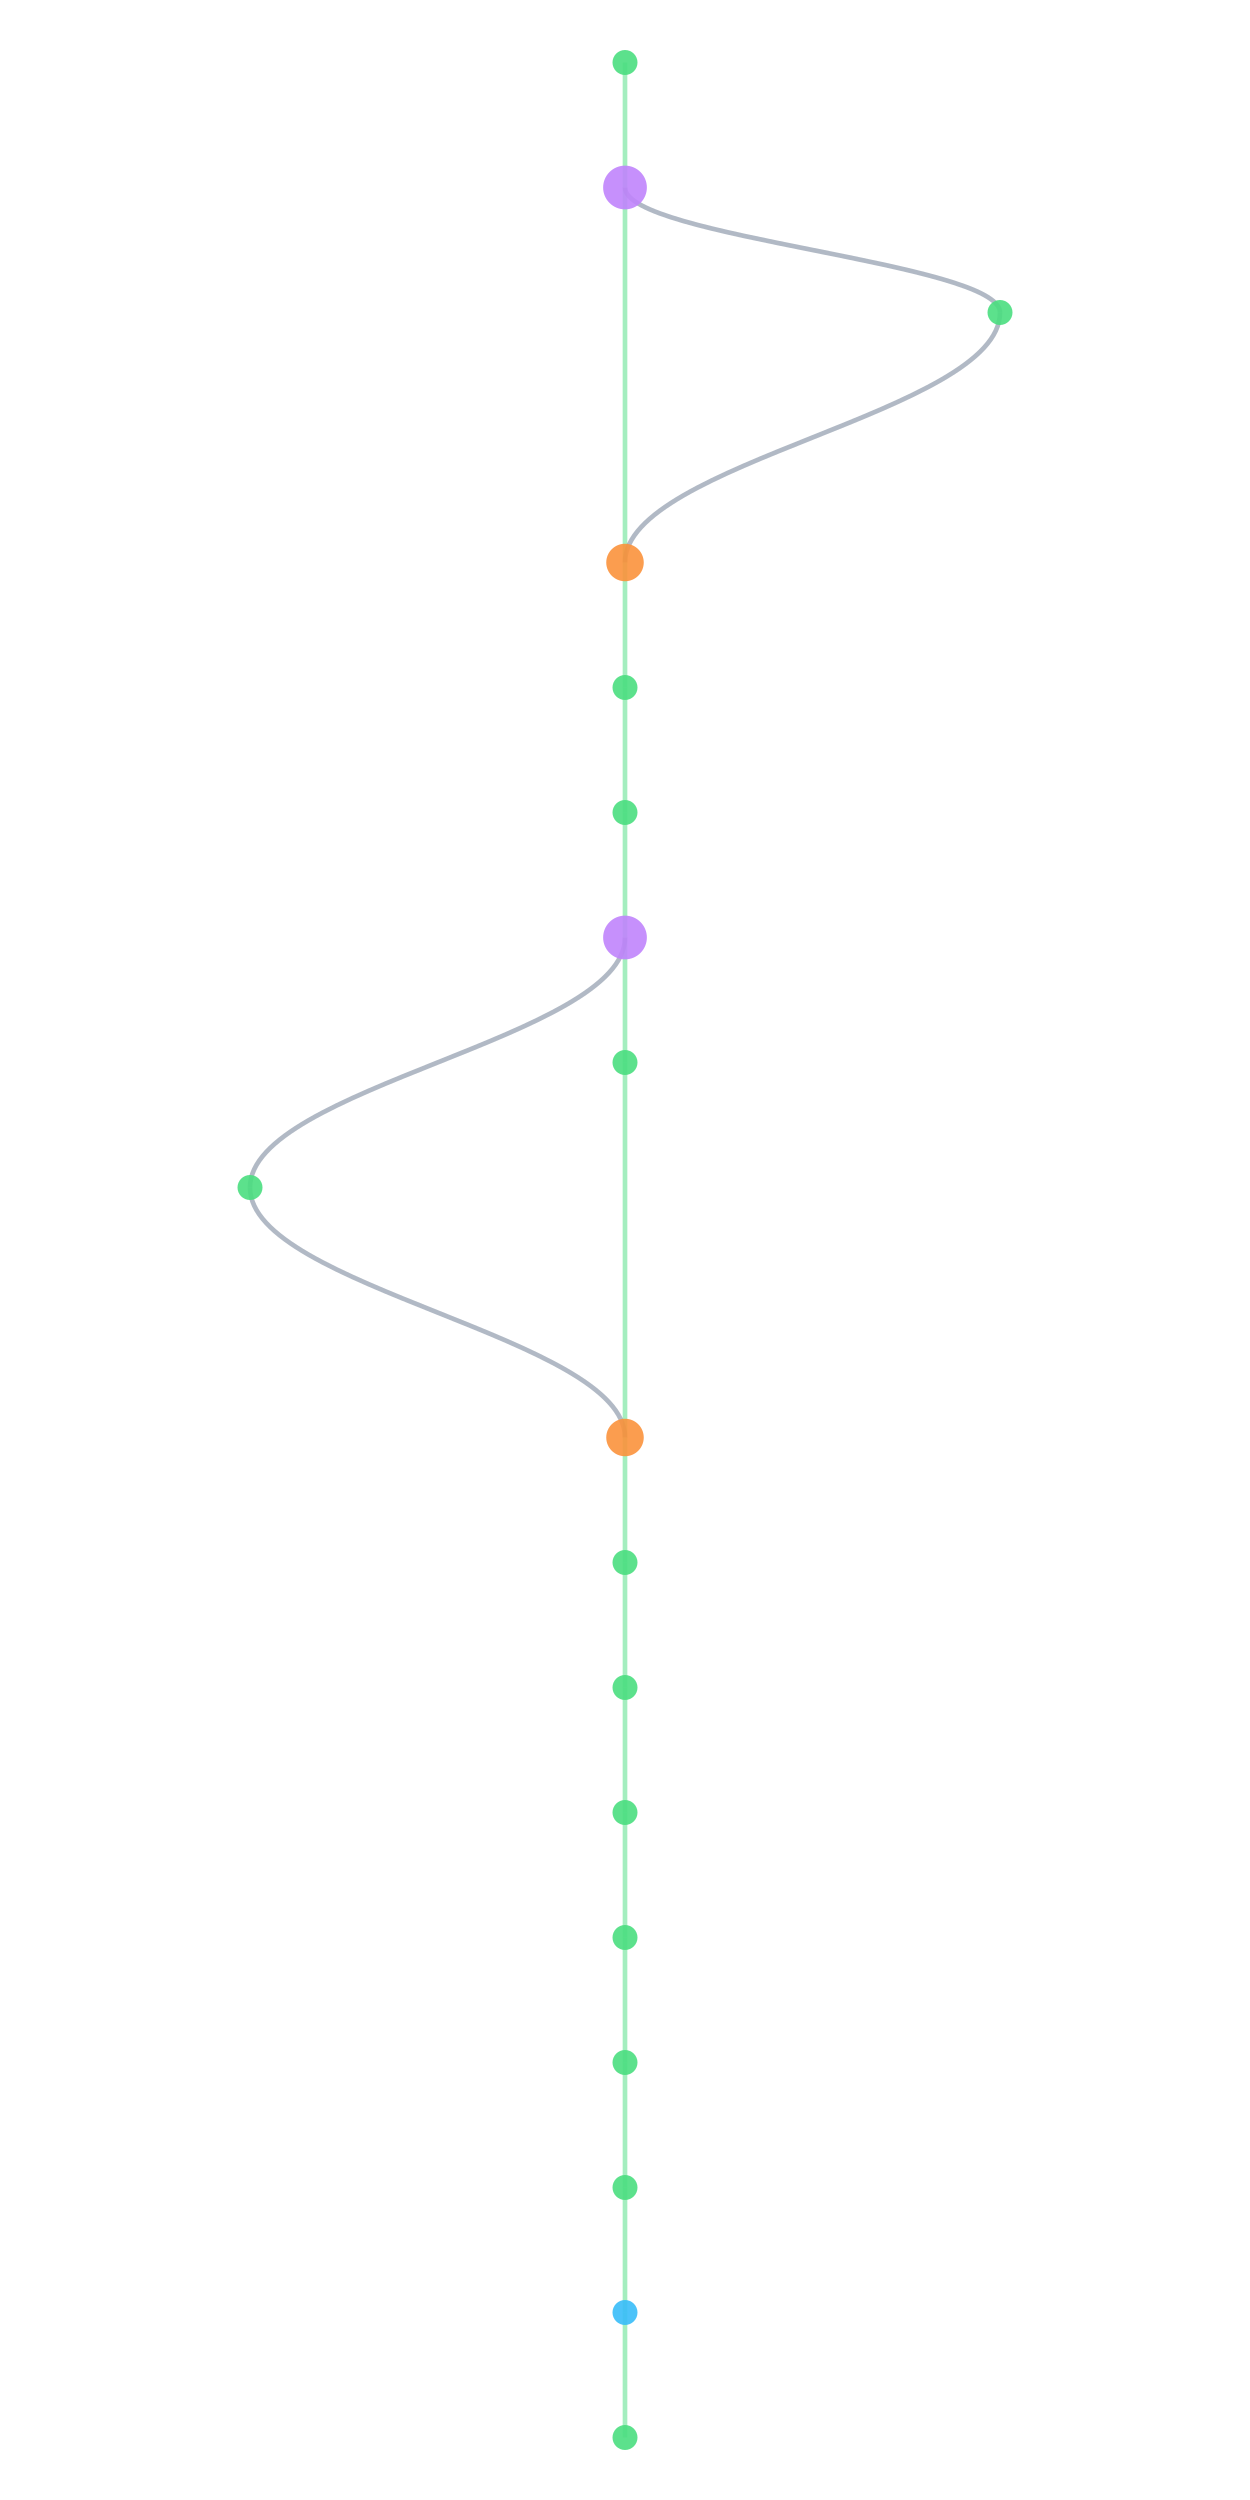
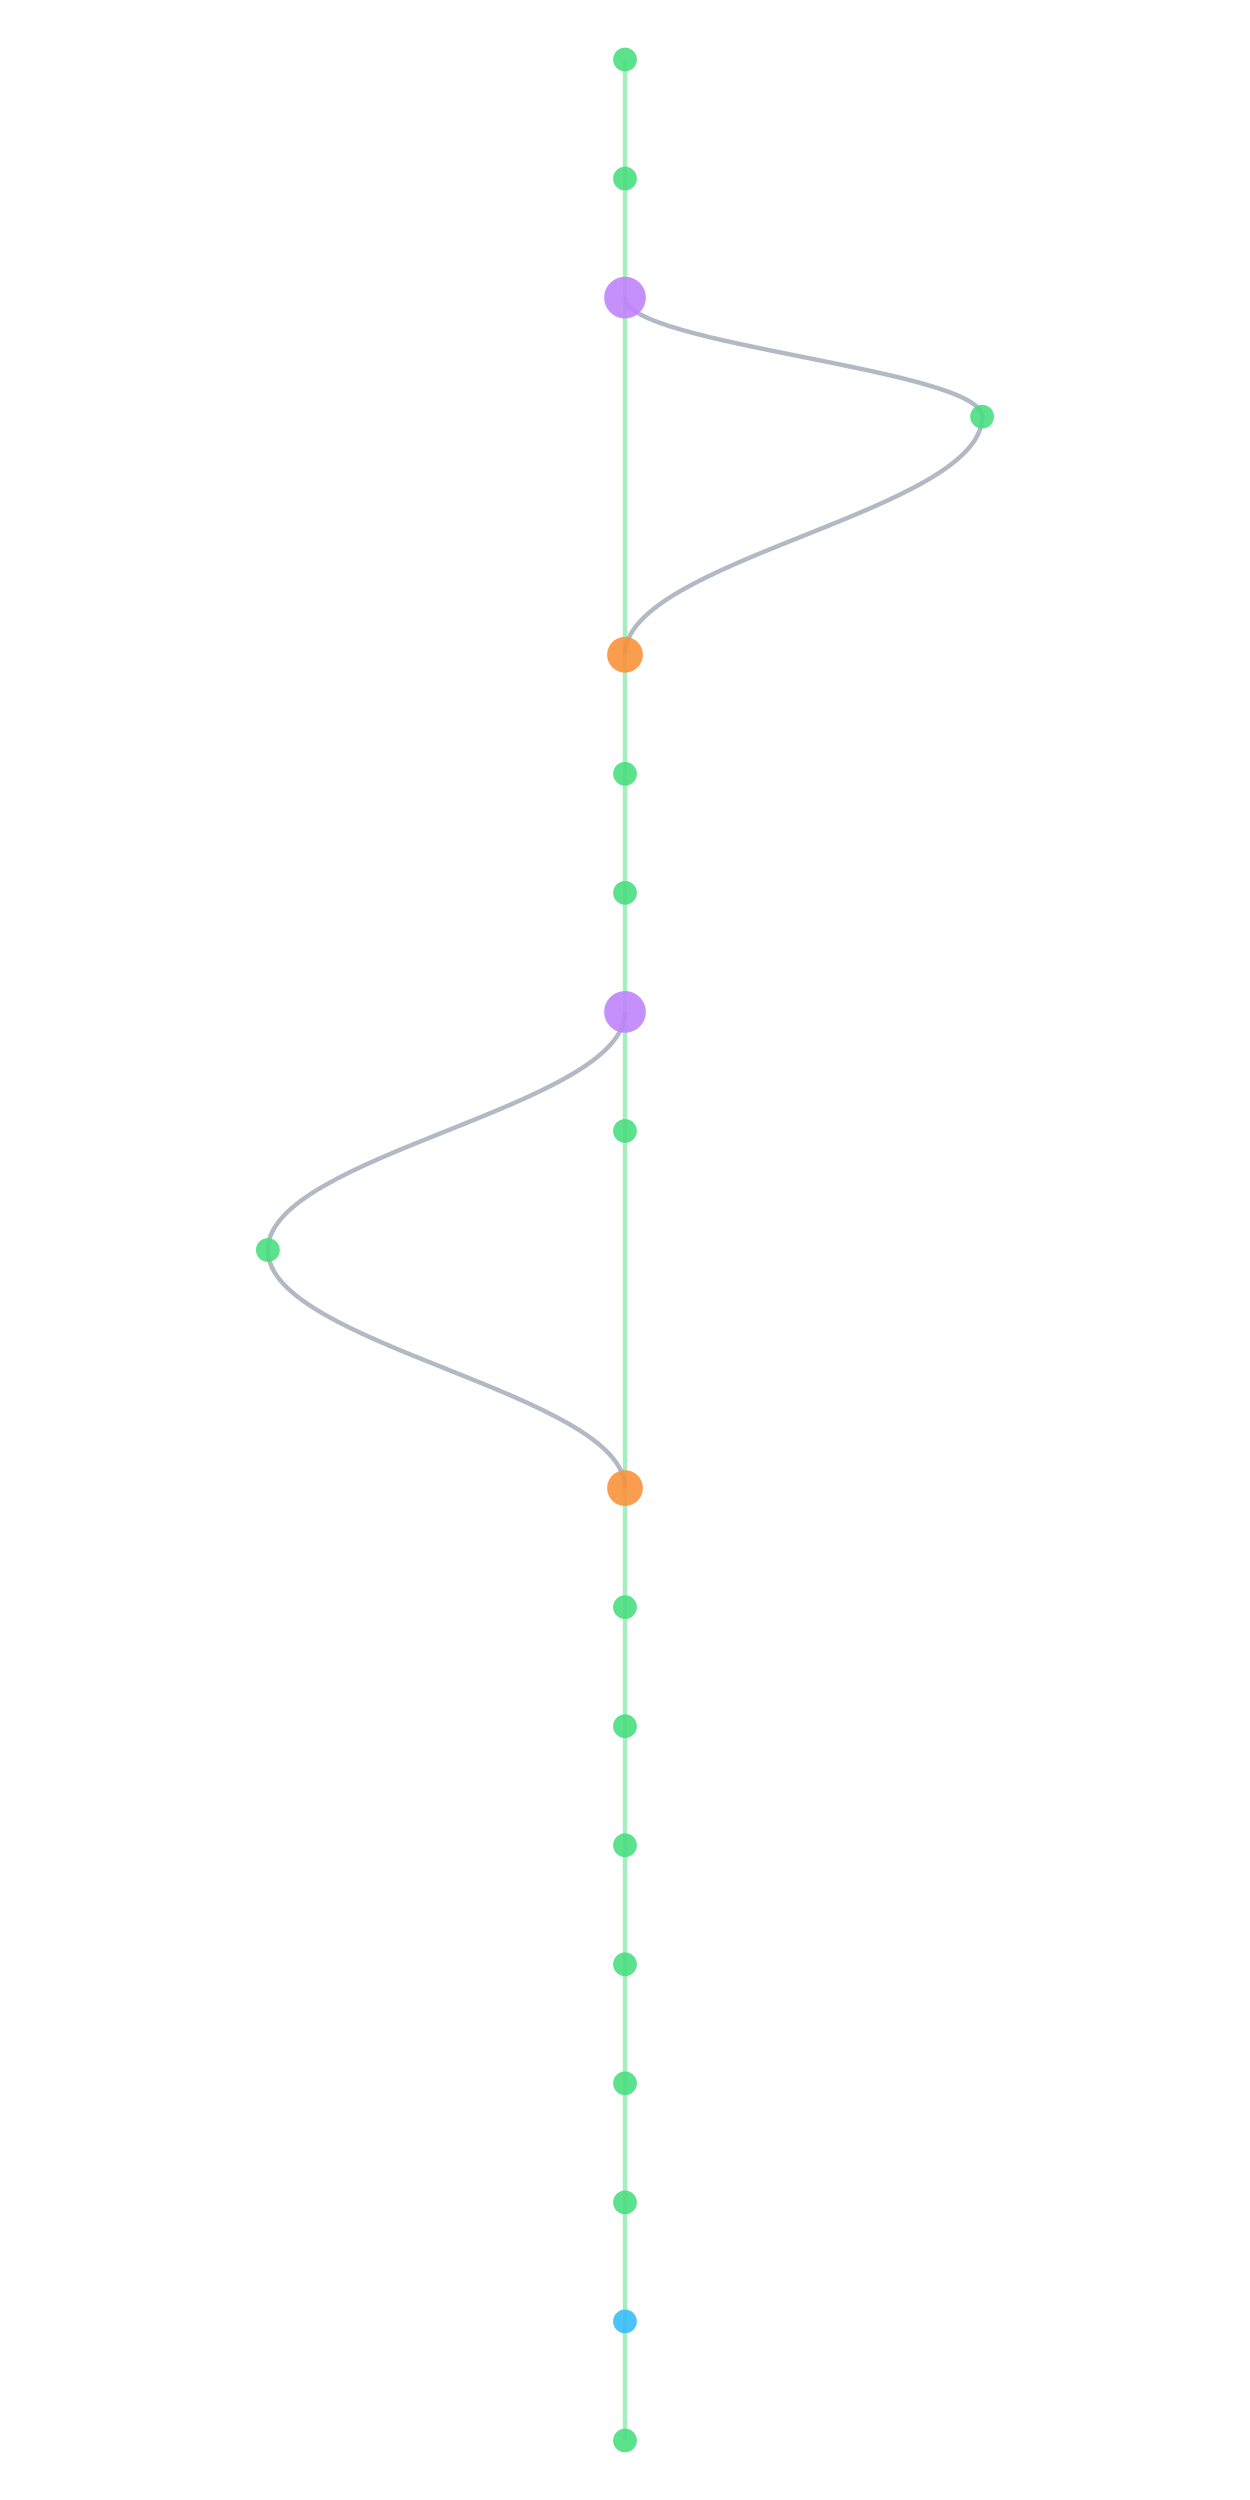
- <svg xmlns="http://www.w3.org/2000/svg" width="300" height="600" viewBox="460 40 280 800">
+ <svg xmlns="http://www.w3.org/2000/svg" width="300" height="600" viewBox="460 40 280 840">
  <style>
    @keyframes sway {
      0%   { transform: translateX(0); }
      25%  { transform: translateX(3px); }
      50%  { transform: translateX(-2px); }
      75%  { transform: translateX(4px); }
      100% { transform: translateX(0); }
    }
    .mini-node { animation: sway 4s ease-in-out infinite; }
    .mini-line { stroke-width: 1.5; fill: none; opacity: 0.5; }
  </style>
  <rect width="100%" height="100%" fill="#0a0a1a" rx="6" />
  <g class="mini-node">
    <line class="mini-line" stroke="#4ade80" x1="600" y1="60" x2="600" y2="100" />
-     <line class="mini-line" stroke="#4ade80" x1="600" y1="100" x2="600" y2="220" />
-     <path class="mini-line" stroke="#64748b" d="M 600 100 C 600 116, 720 124, 720 140" />
-     <path class="mini-line" stroke="#64748b" d="M 720 140 C 720 172, 600 188, 600 220" />
-     <line class="mini-line" stroke="#4ade80" x1="600" y1="220" x2="600" y2="260" />
+     <line class="mini-line" stroke="#4ade80" x1="600" y1="100" x2="600" y2="140" />
+     <line class="mini-line" stroke="#4ade80" x1="600" y1="140" x2="600" y2="260" />
+     <path class="mini-line" stroke="#64748b" d="M 600 140 C 600 156, 720 164, 720 180" />
+     <path class="mini-line" stroke="#64748b" d="M 720 180 C 720 212, 600 228, 600 260" />
    <line class="mini-line" stroke="#4ade80" x1="600" y1="260" x2="600" y2="300" />
    <line class="mini-line" stroke="#4ade80" x1="600" y1="300" x2="600" y2="340" />
    <line class="mini-line" stroke="#4ade80" x1="600" y1="340" x2="600" y2="380" />
-     <path class="mini-line" stroke="#64748b" d="M 600 340 C 600 372, 480 388, 480 420" />
-     <line class="mini-line" stroke="#4ade80" x1="600" y1="380" x2="600" y2="500" />
-     <path class="mini-line" stroke="#64748b" d="M 480 420 C 480 452, 600 468, 600 500" />
-     <line class="mini-line" stroke="#4ade80" x1="600" y1="500" x2="600" y2="540" />
+     <line class="mini-line" stroke="#4ade80" x1="600" y1="380" x2="600" y2="420" />
+     <path class="mini-line" stroke="#64748b" d="M 600 380 C 600 412, 480 428, 480 460" />
+     <line class="mini-line" stroke="#4ade80" x1="600" y1="420" x2="600" y2="540" />
+     <path class="mini-line" stroke="#64748b" d="M 480 460 C 480 492, 600 508, 600 540" />
    <line class="mini-line" stroke="#4ade80" x1="600" y1="540" x2="600" y2="580" />
    <line class="mini-line" stroke="#4ade80" x1="600" y1="580" x2="600" y2="620" />
    <line class="mini-line" stroke="#4ade80" x1="600" y1="620" x2="600" y2="660" />
    <line class="mini-line" stroke="#4ade80" x1="600" y1="660" x2="600" y2="700" />
    <line class="mini-line" stroke="#4ade80" x1="600" y1="700" x2="600" y2="740" />
    <line class="mini-line" stroke="#4ade80" x1="600" y1="740" x2="600" y2="780" />
    <line class="mini-line" stroke="#4ade80" x1="600" y1="780" x2="600" y2="820" />
+     <line class="mini-line" stroke="#4ade80" x1="600" y1="820" x2="600" y2="860" />
    <circle cx="600" cy="60" r="4" fill="#4ade80" opacity="0.9" />
-     <circle cx="600" cy="100" r="7" fill="#c084fc" opacity="0.9" />
-     <circle cx="720" cy="140" r="4" fill="#4ade80" opacity="0.9" />
-     <circle cx="600" cy="220" r="6" fill="#fb923c" opacity="0.9" />
-     <circle cx="600" cy="260" r="4" fill="#4ade80" opacity="0.9" />
+     <circle cx="600" cy="100" r="4" fill="#4ade80" opacity="0.9" />
+     <circle cx="600" cy="140" r="7" fill="#c084fc" opacity="0.9" />
+     <circle cx="720" cy="180" r="4" fill="#4ade80" opacity="0.9" />
+     <circle cx="600" cy="260" r="6" fill="#fb923c" opacity="0.9" />
    <circle cx="600" cy="300" r="4" fill="#4ade80" opacity="0.9" />
-     <circle cx="600" cy="340" r="7" fill="#c084fc" opacity="0.9" />
-     <circle cx="600" cy="380" r="4" fill="#4ade80" opacity="0.9" />
-     <circle cx="480" cy="420" r="4" fill="#4ade80" opacity="0.9" />
-     <circle cx="600" cy="500" r="6" fill="#fb923c" opacity="0.9" />
-     <circle cx="600" cy="540" r="4" fill="#4ade80" opacity="0.9" />
+     <circle cx="600" cy="340" r="4" fill="#4ade80" opacity="0.9" />
+     <circle cx="600" cy="380" r="7" fill="#c084fc" opacity="0.9" />
+     <circle cx="600" cy="420" r="4" fill="#4ade80" opacity="0.9" />
+     <circle cx="480" cy="460" r="4" fill="#4ade80" opacity="0.9" />
+     <circle cx="600" cy="540" r="6" fill="#fb923c" opacity="0.9" />
    <circle cx="600" cy="580" r="4" fill="#4ade80" opacity="0.9" />
    <circle cx="600" cy="620" r="4" fill="#4ade80" opacity="0.9" />
    <circle cx="600" cy="660" r="4" fill="#4ade80" opacity="0.9" />
    <circle cx="600" cy="700" r="4" fill="#4ade80" opacity="0.9" />
    <circle cx="600" cy="740" r="4" fill="#4ade80" opacity="0.9" />
-     <circle cx="600" cy="780" r="4" fill="#38bdf8" opacity="0.9" />
-     <circle cx="600" cy="820" r="4" fill="#4ade80" opacity="0.9" />
+     <circle cx="600" cy="780" r="4" fill="#4ade80" opacity="0.9" />
+     <circle cx="600" cy="820" r="4" fill="#38bdf8" opacity="0.9" />
+     <circle cx="600" cy="860" r="4" fill="#4ade80" opacity="0.9" />
  </g>
</svg>
